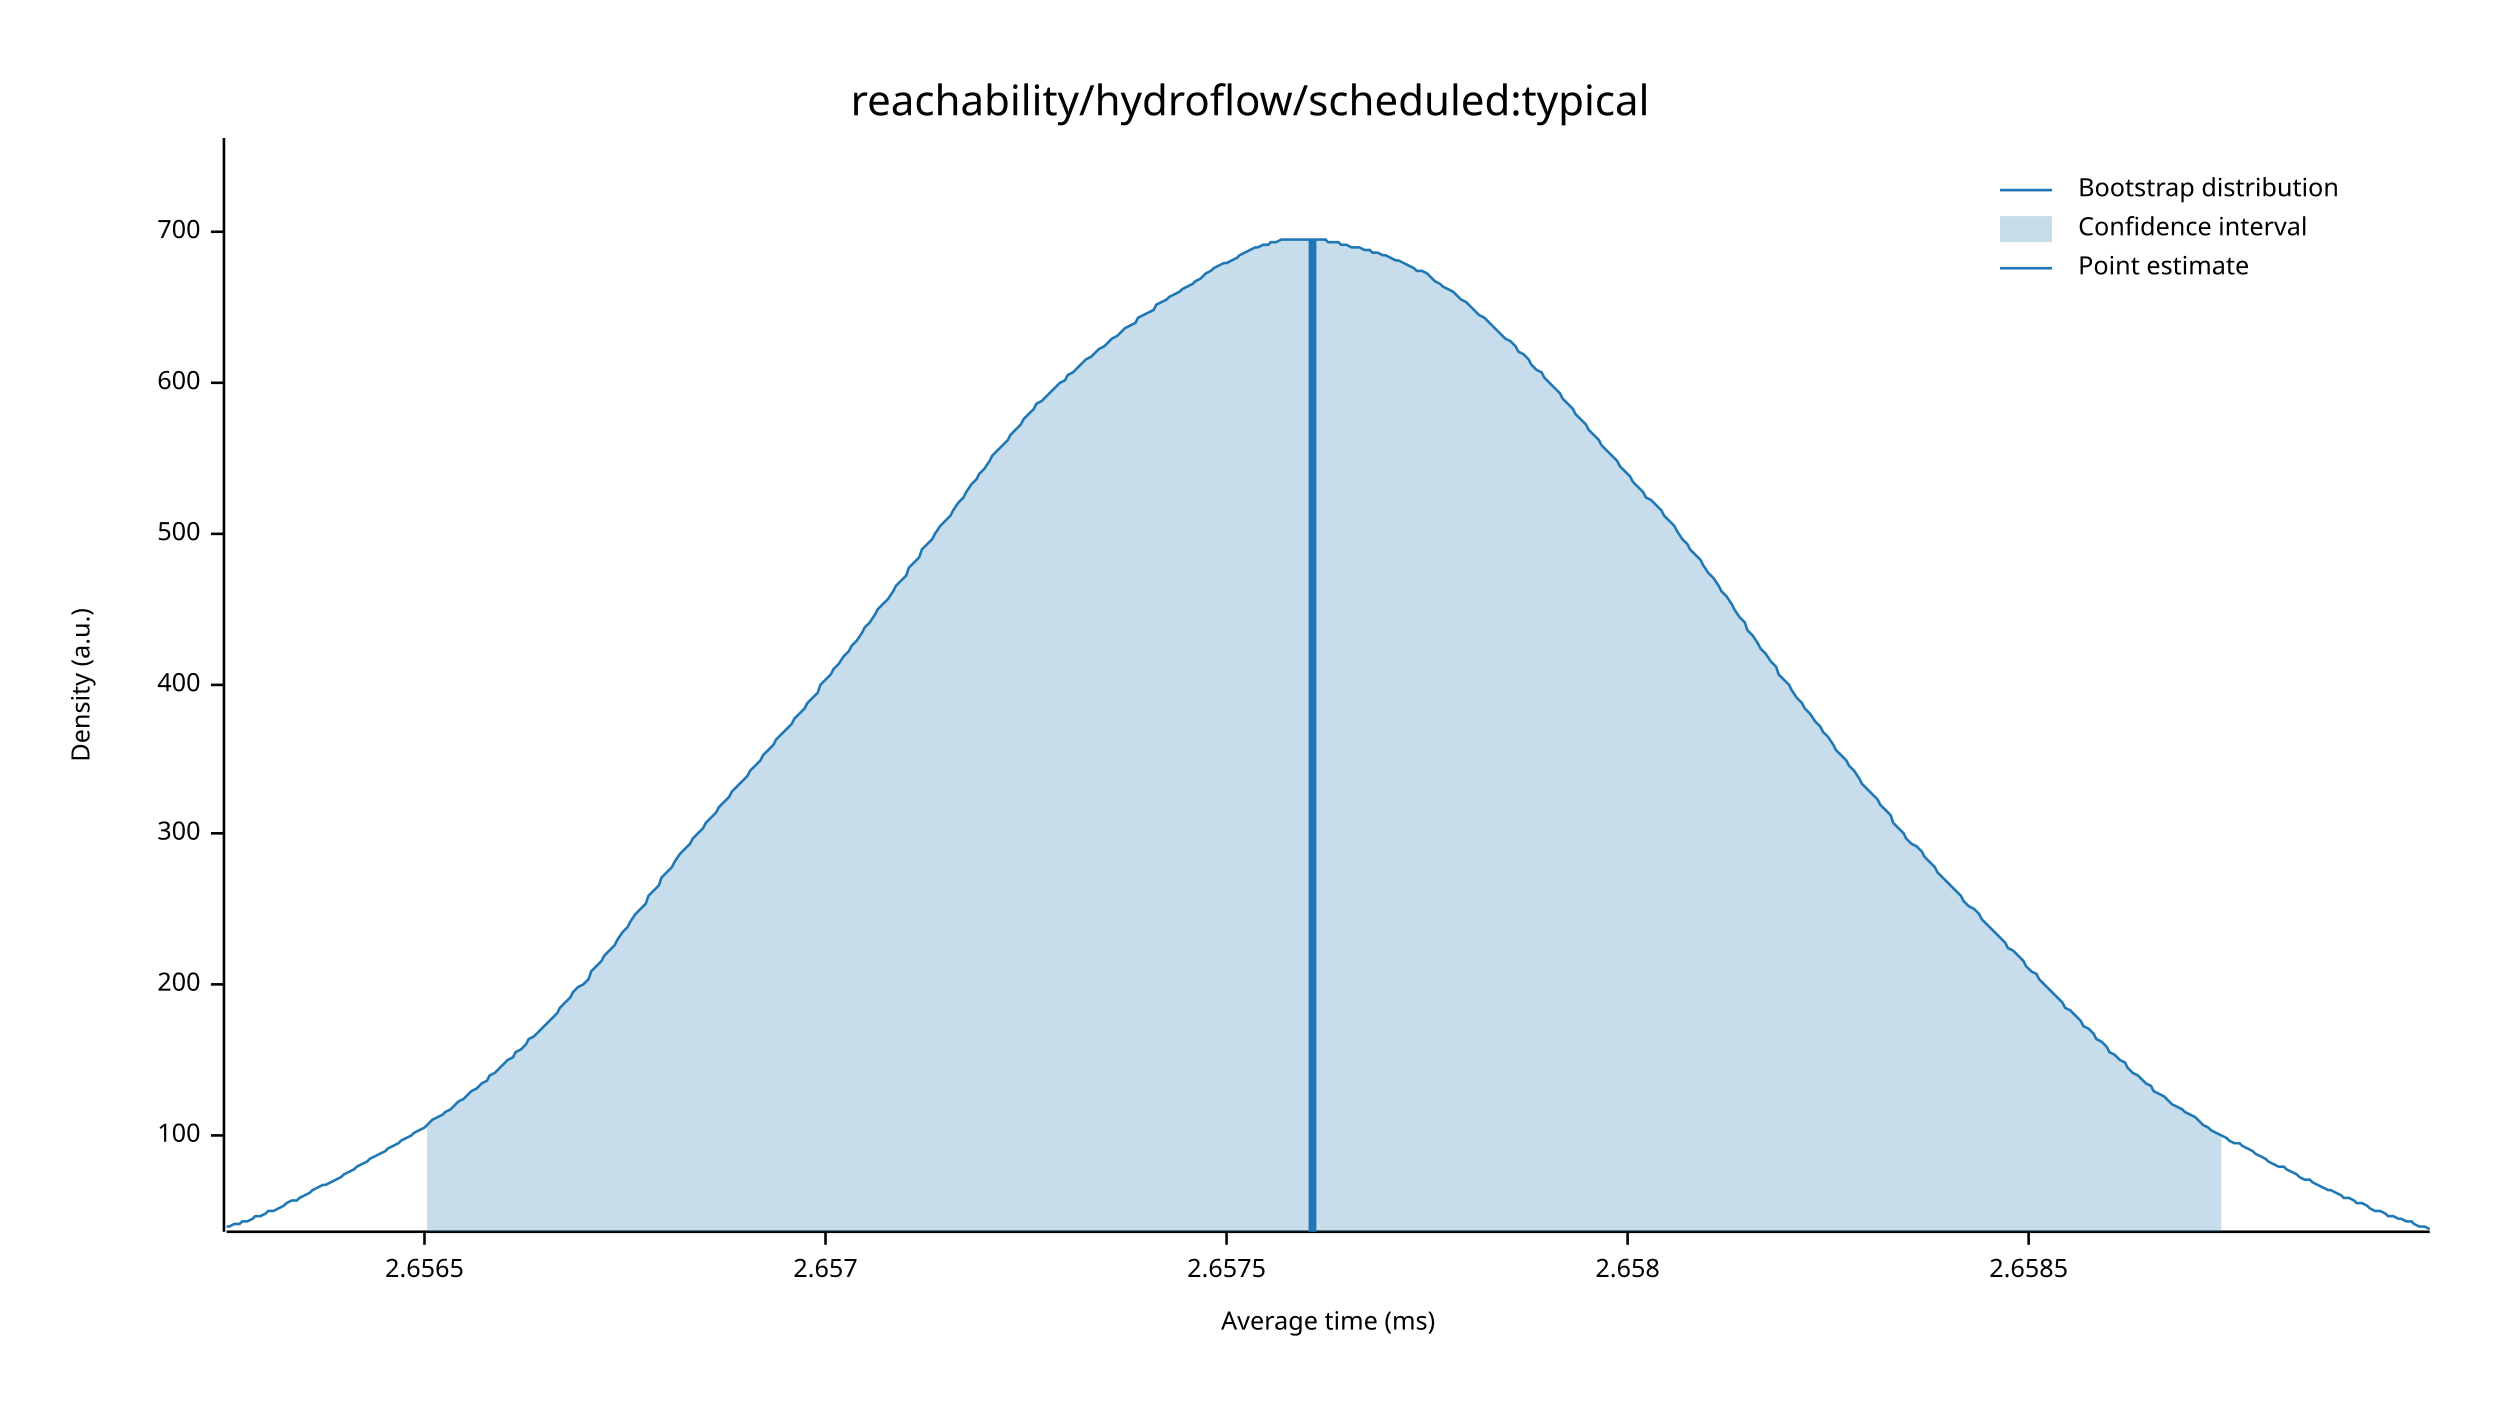
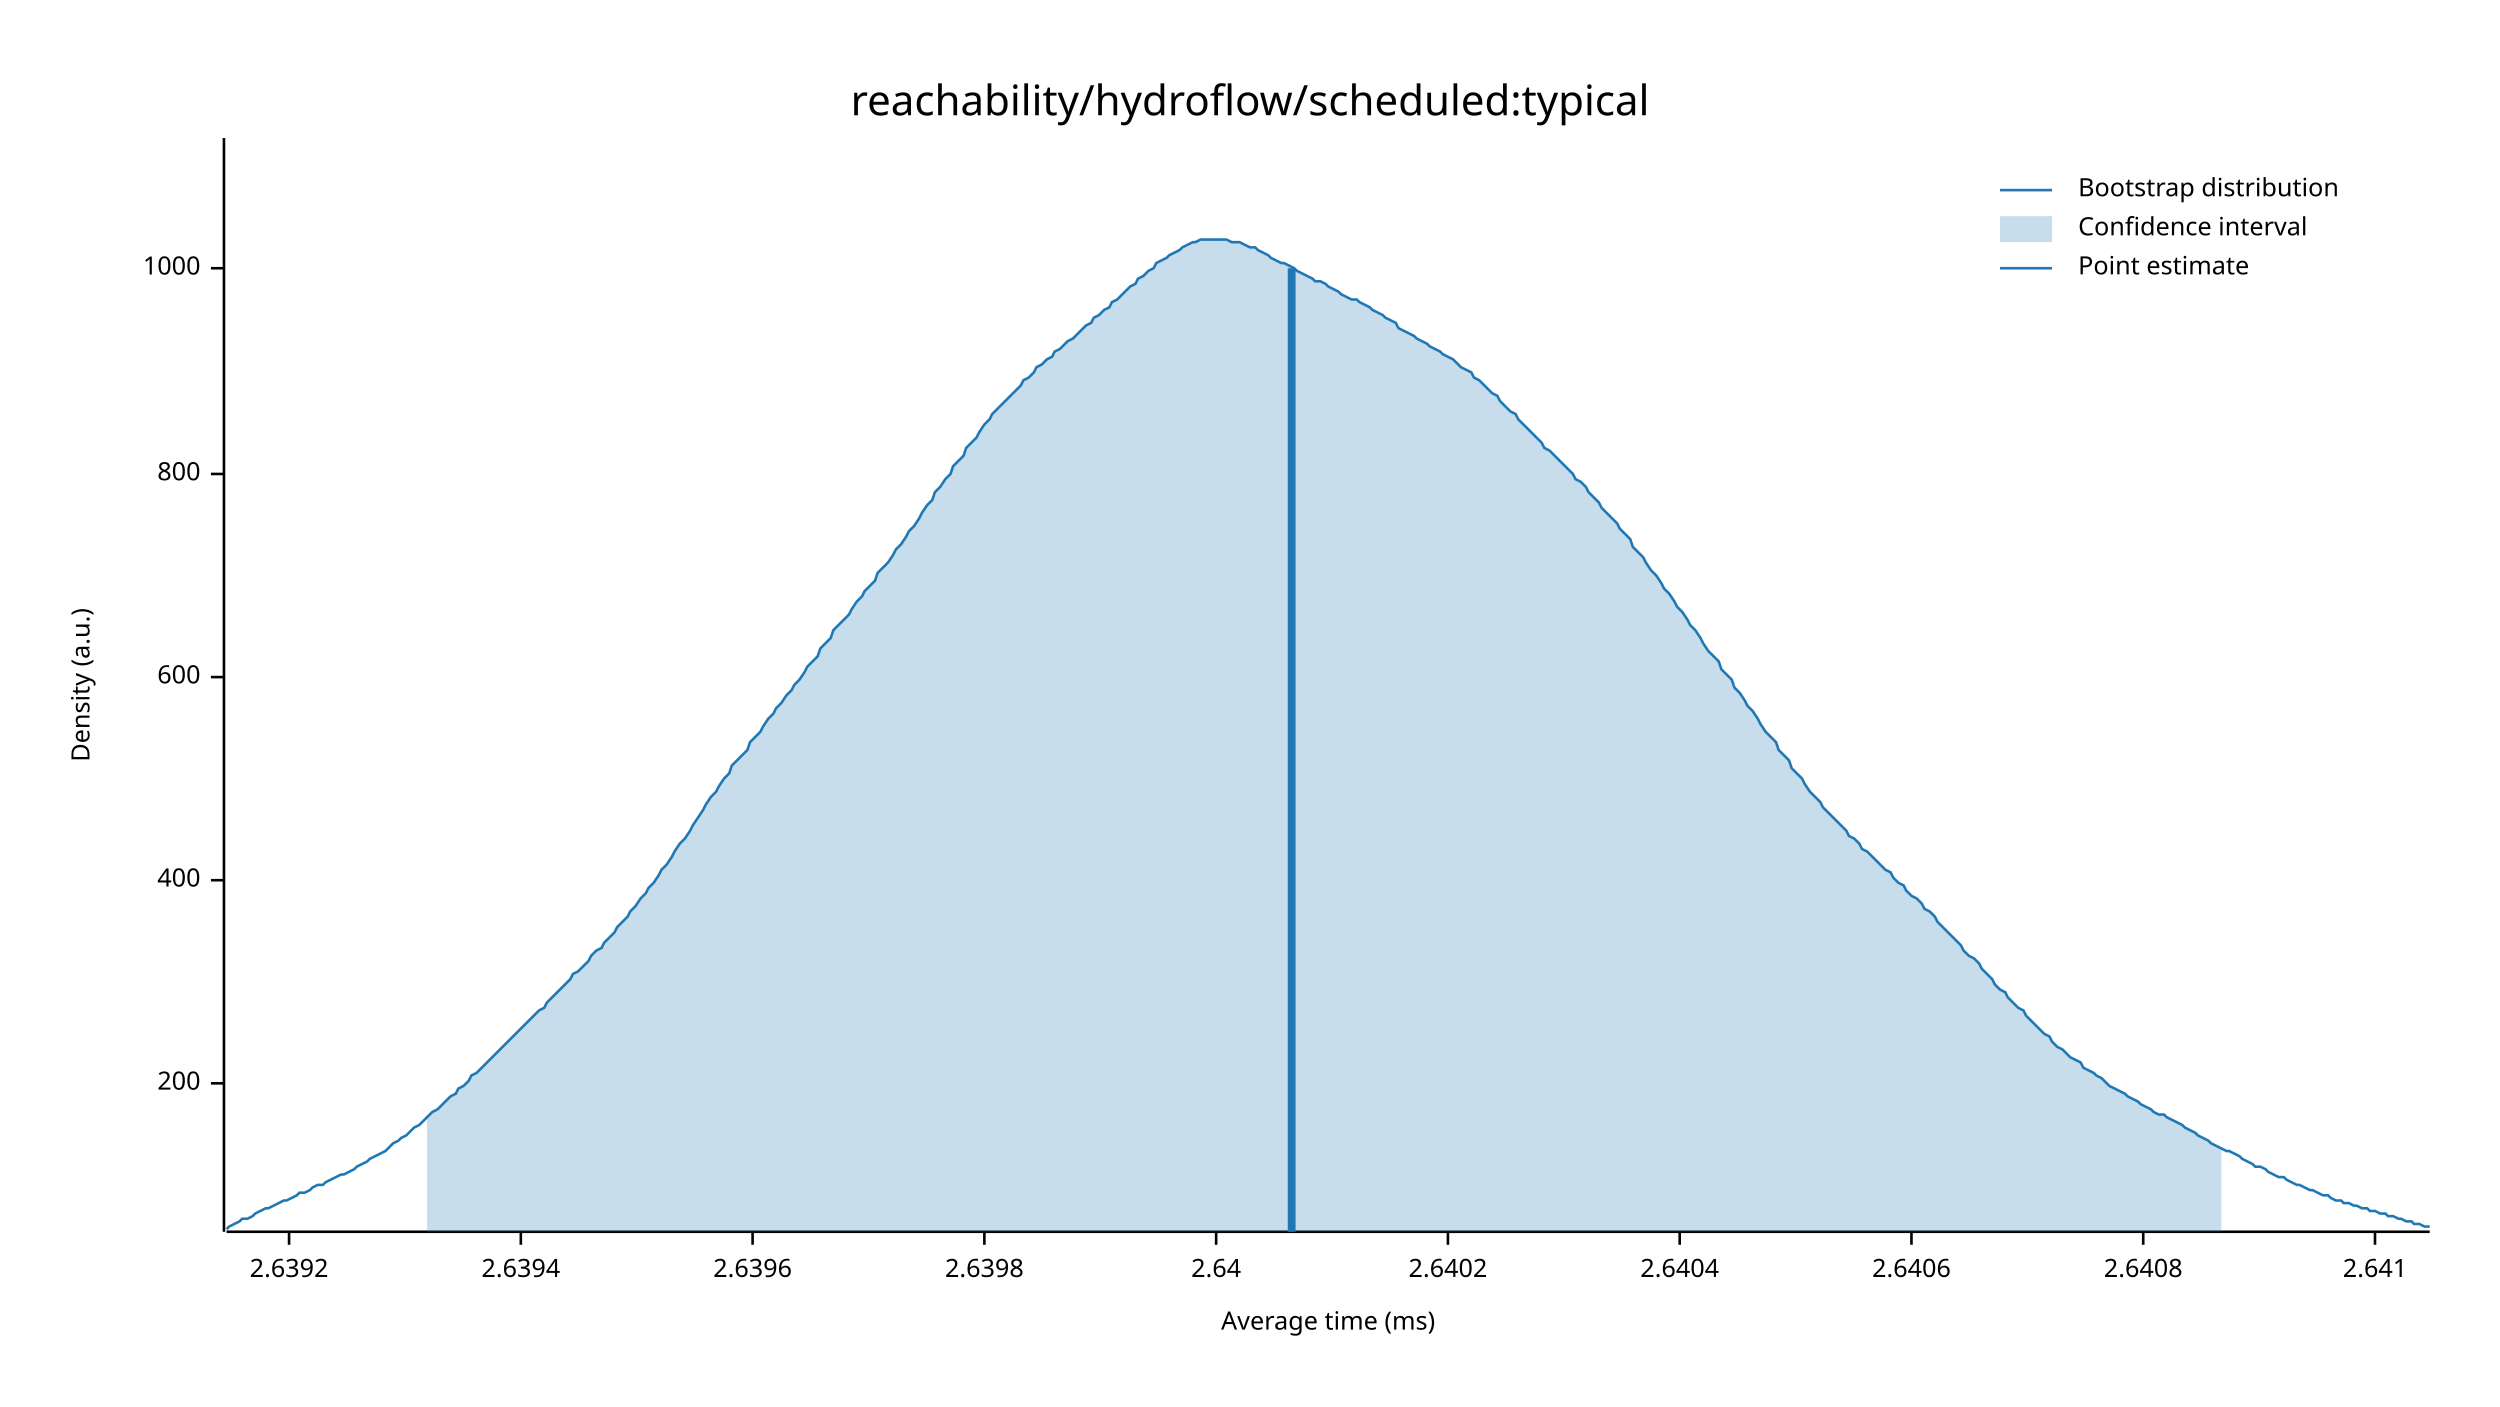
<svg xmlns="http://www.w3.org/2000/svg" width="960" height="540" viewBox="0 0 960 540">
  <text x="480" y="32" dy="0.76em" text-anchor="middle" font-family="sans-serif" font-size="16.129" opacity="1" fill="#000000">
reachability/hydroflow/scheduled:typical
</text>
  <text x="27" y="263" dy="0.76em" text-anchor="middle" font-family="sans-serif" font-size="9.677" opacity="1" fill="#000000" transform="rotate(270, 27, 263)">
Density (a.u.)
</text>
  <text x="510" y="513" dy="-0.5ex" text-anchor="middle" font-family="sans-serif" font-size="9.677" opacity="1" fill="#000000">
Average time (ms)
</text>
  <polyline fill="none" opacity="1" stroke="#000000" stroke-width="1" points="86,53 86,473 " />
-   <text x="77" y="436" dy="0.5ex" text-anchor="end" font-family="sans-serif" font-size="9.677" opacity="1" fill="#000000">
- 100
- </text>
-   <polyline fill="none" opacity="1" stroke="#000000" stroke-width="1" points="81,436 86,436 " />
-   <text x="77" y="378" dy="0.5ex" text-anchor="end" font-family="sans-serif" font-size="9.677" opacity="1" fill="#000000">
+   <text x="77" y="416" dy="0.5ex" text-anchor="end" font-family="sans-serif" font-size="9.677" opacity="1" fill="#000000">
200
</text>
-   <polyline fill="none" opacity="1" stroke="#000000" stroke-width="1" points="81,378 86,378 " />
-   <text x="77" y="320" dy="0.5ex" text-anchor="end" font-family="sans-serif" font-size="9.677" opacity="1" fill="#000000">
- 300
- </text>
-   <polyline fill="none" opacity="1" stroke="#000000" stroke-width="1" points="81,320 86,320 " />
-   <text x="77" y="263" dy="0.5ex" text-anchor="end" font-family="sans-serif" font-size="9.677" opacity="1" fill="#000000">
+   <polyline fill="none" opacity="1" stroke="#000000" stroke-width="1" points="81,416 86,416 " />
+   <text x="77" y="338" dy="0.5ex" text-anchor="end" font-family="sans-serif" font-size="9.677" opacity="1" fill="#000000">
400
</text>
-   <polyline fill="none" opacity="1" stroke="#000000" stroke-width="1" points="81,263 86,263 " />
-   <text x="77" y="205" dy="0.5ex" text-anchor="end" font-family="sans-serif" font-size="9.677" opacity="1" fill="#000000">
- 500
- </text>
-   <polyline fill="none" opacity="1" stroke="#000000" stroke-width="1" points="81,205 86,205 " />
-   <text x="77" y="147" dy="0.5ex" text-anchor="end" font-family="sans-serif" font-size="9.677" opacity="1" fill="#000000">
+   <polyline fill="none" opacity="1" stroke="#000000" stroke-width="1" points="81,338 86,338 " />
+   <text x="77" y="260" dy="0.5ex" text-anchor="end" font-family="sans-serif" font-size="9.677" opacity="1" fill="#000000">
600
</text>
-   <polyline fill="none" opacity="1" stroke="#000000" stroke-width="1" points="81,147 86,147 " />
-   <text x="77" y="89" dy="0.5ex" text-anchor="end" font-family="sans-serif" font-size="9.677" opacity="1" fill="#000000">
- 700
+   <polyline fill="none" opacity="1" stroke="#000000" stroke-width="1" points="81,260 86,260 " />
+   <text x="77" y="182" dy="0.5ex" text-anchor="end" font-family="sans-serif" font-size="9.677" opacity="1" fill="#000000">
+ 800
</text>
-   <polyline fill="none" opacity="1" stroke="#000000" stroke-width="1" points="81,89 86,89 " />
+   <polyline fill="none" opacity="1" stroke="#000000" stroke-width="1" points="81,182 86,182 " />
+   <text x="77" y="103" dy="0.5ex" text-anchor="end" font-family="sans-serif" font-size="9.677" opacity="1" fill="#000000">
+ 1000
+ </text>
+   <polyline fill="none" opacity="1" stroke="#000000" stroke-width="1" points="81,103 86,103 " />
  <polyline fill="none" opacity="1" stroke="#000000" stroke-width="1" points="87,473 933,473 " />
-   <text x="163" y="483" dy="0.76em" text-anchor="middle" font-family="sans-serif" font-size="9.677" opacity="1" fill="#000000">
- 2.6565
+   <text x="111" y="483" dy="0.76em" text-anchor="middle" font-family="sans-serif" font-size="9.677" opacity="1" fill="#000000">
+ 2.6392
</text>
-   <polyline fill="none" opacity="1" stroke="#000000" stroke-width="1" points="163,473 163,478 " />
-   <text x="317" y="483" dy="0.76em" text-anchor="middle" font-family="sans-serif" font-size="9.677" opacity="1" fill="#000000">
- 2.657
+   <polyline fill="none" opacity="1" stroke="#000000" stroke-width="1" points="111,473 111,478 " />
+   <text x="200" y="483" dy="0.76em" text-anchor="middle" font-family="sans-serif" font-size="9.677" opacity="1" fill="#000000">
+ 2.6394
</text>
-   <polyline fill="none" opacity="1" stroke="#000000" stroke-width="1" points="317,473 317,478 " />
-   <text x="471" y="483" dy="0.76em" text-anchor="middle" font-family="sans-serif" font-size="9.677" opacity="1" fill="#000000">
- 2.6575
+   <polyline fill="none" opacity="1" stroke="#000000" stroke-width="1" points="200,473 200,478 " />
+   <text x="289" y="483" dy="0.76em" text-anchor="middle" font-family="sans-serif" font-size="9.677" opacity="1" fill="#000000">
+ 2.6396
</text>
-   <polyline fill="none" opacity="1" stroke="#000000" stroke-width="1" points="471,473 471,478 " />
-   <text x="625" y="483" dy="0.76em" text-anchor="middle" font-family="sans-serif" font-size="9.677" opacity="1" fill="#000000">
- 2.658
+   <polyline fill="none" opacity="1" stroke="#000000" stroke-width="1" points="289,473 289,478 " />
+   <text x="378" y="483" dy="0.76em" text-anchor="middle" font-family="sans-serif" font-size="9.677" opacity="1" fill="#000000">
+ 2.6398
</text>
-   <polyline fill="none" opacity="1" stroke="#000000" stroke-width="1" points="625,473 625,478 " />
-   <text x="779" y="483" dy="0.76em" text-anchor="middle" font-family="sans-serif" font-size="9.677" opacity="1" fill="#000000">
- 2.6585
+   <polyline fill="none" opacity="1" stroke="#000000" stroke-width="1" points="378,473 378,478 " />
+   <text x="467" y="483" dy="0.76em" text-anchor="middle" font-family="sans-serif" font-size="9.677" opacity="1" fill="#000000">
+ 2.64
</text>
-   <polyline fill="none" opacity="1" stroke="#000000" stroke-width="1" points="779,473 779,478 " />
-   <polyline fill="none" opacity="1" stroke="#1F78B4" stroke-width="1" points="87,471 88,471 90,470 92,470 93,469 95,469 97,468 98,467 100,467 102,466 103,465 105,465 107,464 109,463 110,462 112,461 114,461 115,460 117,459 119,458 120,457 122,456 124,455 125,455 127,454 129,453 131,452 132,451 134,450 136,449 137,448 139,447 141,446 142,445 144,444 146,443 148,442 149,441 151,440 153,439 154,438 156,437 158,436 159,435 161,434 163,433 164,432 166,430 168,429 170,428 171,427 173,426 175,424 176,423 178,422 180,420 181,419 183,418 185,416 187,415 188,413 190,412 192,410 193,409 195,407 197,406 198,404 200,403 202,401 203,399 205,398 207,396 209,394 210,393 212,391 214,389 215,387 217,385 219,383 220,381 222,379 224,378 226,376 227,373 229,371 231,369 232,367 234,365 236,363 237,361 239,358 241,356 242,354 244,351 246,349 248,347 249,344 251,342 253,340 254,337 256,335 258,333 259,331 261,328 263,326 265,324 266,322 268,320 270,318 271,316 273,314 275,312 276,310 278,308 280,306 281,304 283,302 285,300 287,298 288,296 290,294 292,292 293,290 295,288 297,286 298,284 300,282 302,280 304,278 305,276 307,274 309,272 310,270 312,268 314,266 315,263 317,261 319,259 320,257 322,255 324,252 326,250 327,248 329,246 331,243 332,241 334,239 336,236 337,234 339,232 341,230 343,227 344,225 346,223 348,221 349,218 351,216 353,214 354,211 356,209 358,207 359,205 361,202 363,200 365,198 366,196 368,193 370,191 371,189 373,186 375,184 376,182 378,180 380,177 381,175 383,173 385,171 387,169 388,167 390,165 392,163 393,161 395,159 397,157 398,155 400,154 402,152 404,150 405,149 407,147 409,146 410,144 412,143 414,141 415,140 417,138 419,137 420,136 422,134 424,133 426,131 427,130 429,129 431,127 432,126 434,125 436,124 437,122 439,121 441,120 443,119 444,117 446,116 448,115 449,114 451,113 453,112 454,111 456,110 458,109 459,108 461,107 463,105 465,104 466,103 468,102 470,101 471,101 473,100 475,99 476,98 478,97 480,96 482,95 483,95 485,94 487,94 488,93 490,93 492,92 493,92 495,92 497,92 498,92 500,92 502,92 504,92 505,92 507,92 509,92 510,93 512,93 514,93 515,94 517,94 519,95 521,95 522,95 524,96 526,96 527,97 529,97 531,98 532,98 534,99 536,100 537,100 539,101 541,102 543,103 544,104 546,104 548,105 549,106 551,108 553,109 554,110 556,111 558,112 560,114 561,115 563,116 565,118 566,119 568,121 570,122 571,123 573,125 575,127 576,128 578,130 580,131 582,133 583,135 585,136 587,138 588,140 590,142 592,143 593,145 595,147 597,149 599,151 600,153 602,155 604,157 605,159 607,161 609,163 610,165 612,167 614,169 615,171 617,173 619,175 621,177 622,179 624,181 626,183 627,185 629,187 631,189 632,191 634,192 636,194 638,196 639,198 641,200 643,202 644,204 646,207 648,209 649,211 651,213 653,215 654,217 656,220 658,222 660,225 661,227 663,229 665,232 666,234 668,237 670,239 671,242 673,244 675,247 676,249 678,251 680,254 682,256 683,259 685,261 687,263 688,265 690,268 692,270 693,272 695,274 697,277 699,279 700,281 702,283 704,286 705,288 707,290 709,292 710,294 712,296 714,299 715,301 717,303 719,305 721,307 722,309 724,311 726,313 727,316 729,318 731,320 732,322 734,324 736,325 738,327 739,329 741,331 743,333 744,335 746,337 748,339 749,340 751,342 753,344 754,346 756,348 758,349 760,351 761,353 763,355 765,357 766,358 768,360 770,362 771,364 773,365 775,367 777,369 778,371 780,373 782,374 783,376 785,378 787,380 788,381 790,383 792,385 793,387 795,388 797,390 799,392 800,394 802,395 804,397 805,399 807,400 809,402 810,404 812,405 814,407 816,408 817,410 819,412 821,413 822,414 824,416 826,417 827,419 829,420 831,421 832,422 834,424 836,425 838,426 839,427 841,428 843,429 844,430 846,432 848,433 849,434 851,435 853,436 855,437 856,438 858,439 860,439 861,440 863,441 865,442 866,443 868,444 870,445 871,446 873,447 875,448 877,448 878,449 880,450 882,451 883,452 885,453 887,453 888,454 890,455 892,456 894,457 895,457 897,458 899,459 900,460 902,460 904,461 905,462 907,462 909,463 910,464 912,465 914,465 916,466 917,467 919,467 921,468 922,468 924,469 926,469 927,470 929,471 931,471 933,472 " />
-   <polygon opacity="0.25" fill="#1F78B4" points="164,432 166,430 168,429 170,428 171,427 173,426 175,424 176,423 178,422 180,420 181,419 183,418 185,416 187,415 188,413 190,412 192,410 193,409 195,407 197,406 198,404 200,403 202,401 203,399 205,398 207,396 209,394 210,393 212,391 214,389 215,387 217,385 219,383 220,381 222,379 224,378 226,376 227,373 229,371 231,369 232,367 234,365 236,363 237,361 239,358 241,356 242,354 244,351 246,349 248,347 249,344 251,342 253,340 254,337 256,335 258,333 259,331 261,328 263,326 265,324 266,322 268,320 270,318 271,316 273,314 275,312 276,310 278,308 280,306 281,304 283,302 285,300 287,298 288,296 290,294 292,292 293,290 295,288 297,286 298,284 300,282 302,280 304,278 305,276 307,274 309,272 310,270 312,268 314,266 315,263 317,261 319,259 320,257 322,255 324,252 326,250 327,248 329,246 331,243 332,241 334,239 336,236 337,234 339,232 341,230 343,227 344,225 346,223 348,221 349,218 351,216 353,214 354,211 356,209 358,207 359,205 361,202 363,200 365,198 366,196 368,193 370,191 371,189 373,186 375,184 376,182 378,180 380,177 381,175 383,173 385,171 387,169 388,167 390,165 392,163 393,161 395,159 397,157 398,155 400,154 402,152 404,150 405,149 407,147 409,146 410,144 412,143 414,141 415,140 417,138 419,137 420,136 422,134 424,133 426,131 427,130 429,129 431,127 432,126 434,125 436,124 437,122 439,121 441,120 443,119 444,117 446,116 448,115 449,114 451,113 453,112 454,111 456,110 458,109 459,108 461,107 463,105 465,104 466,103 468,102 470,101 471,101 473,100 475,99 476,98 478,97 480,96 482,95 483,95 485,94 487,94 488,93 490,93 492,92 493,92 495,92 497,92 498,92 500,92 502,92 504,92 505,92 507,92 509,92 510,93 512,93 514,93 515,94 517,94 519,95 521,95 522,95 524,96 526,96 527,97 529,97 531,98 532,98 534,99 536,100 537,100 539,101 541,102 543,103 544,104 546,104 548,105 549,106 551,108 553,109 554,110 556,111 558,112 560,114 561,115 563,116 565,118 566,119 568,121 570,122 571,123 573,125 575,127 576,128 578,130 580,131 582,133 583,135 585,136 587,138 588,140 590,142 592,143 593,145 595,147 597,149 599,151 600,153 602,155 604,157 605,159 607,161 609,163 610,165 612,167 614,169 615,171 617,173 619,175 621,177 622,179 624,181 626,183 627,185 629,187 631,189 632,191 634,192 636,194 638,196 639,198 641,200 643,202 644,204 646,207 648,209 649,211 651,213 653,215 654,217 656,220 658,222 660,225 661,227 663,229 665,232 666,234 668,237 670,239 671,242 673,244 675,247 676,249 678,251 680,254 682,256 683,259 685,261 687,263 688,265 690,268 692,270 693,272 695,274 697,277 699,279 700,281 702,283 704,286 705,288 707,290 709,292 710,294 712,296 714,299 715,301 717,303 719,305 721,307 722,309 724,311 726,313 727,316 729,318 731,320 732,322 734,324 736,325 738,327 739,329 741,331 743,333 744,335 746,337 748,339 749,340 751,342 753,344 754,346 756,348 758,349 760,351 761,353 763,355 765,357 766,358 768,360 770,362 771,364 773,365 775,367 777,369 778,371 780,373 782,374 783,376 785,378 787,380 788,381 790,383 792,385 793,387 795,388 797,390 799,392 800,394 802,395 804,397 805,399 807,400 809,402 810,404 812,405 814,407 816,408 817,410 819,412 821,413 822,414 824,416 826,417 827,419 829,420 831,421 832,422 834,424 836,425 838,426 839,427 841,428 843,429 844,430 846,432 848,433 849,434 851,435 853,436 853,473 164,473 " />
-   <polyline fill="none" opacity="1" stroke="#1F78B4" stroke-width="3" points="504,473 504,92 " />
+   <polyline fill="none" opacity="1" stroke="#000000" stroke-width="1" points="467,473 467,478 " />
+   <text x="556" y="483" dy="0.76em" text-anchor="middle" font-family="sans-serif" font-size="9.677" opacity="1" fill="#000000">
+ 2.6402
+ </text>
+   <polyline fill="none" opacity="1" stroke="#000000" stroke-width="1" points="556,473 556,478 " />
+   <text x="645" y="483" dy="0.76em" text-anchor="middle" font-family="sans-serif" font-size="9.677" opacity="1" fill="#000000">
+ 2.6404
+ </text>
+   <polyline fill="none" opacity="1" stroke="#000000" stroke-width="1" points="645,473 645,478 " />
+   <text x="734" y="483" dy="0.76em" text-anchor="middle" font-family="sans-serif" font-size="9.677" opacity="1" fill="#000000">
+ 2.6406
+ </text>
+   <polyline fill="none" opacity="1" stroke="#000000" stroke-width="1" points="734,473 734,478 " />
+   <text x="823" y="483" dy="0.76em" text-anchor="middle" font-family="sans-serif" font-size="9.677" opacity="1" fill="#000000">
+ 2.6408
+ </text>
+   <polyline fill="none" opacity="1" stroke="#000000" stroke-width="1" points="823,473 823,478 " />
+   <text x="912" y="483" dy="0.76em" text-anchor="middle" font-family="sans-serif" font-size="9.677" opacity="1" fill="#000000">
+ 2.641
+ </text>
+   <polyline fill="none" opacity="1" stroke="#000000" stroke-width="1" points="912,473 912,478 " />
+   <polyline fill="none" opacity="1" stroke="#1F78B4" stroke-width="1" points="87,472 88,471 90,470 92,469 93,468 95,468 97,467 98,466 100,465 102,464 103,464 105,463 107,462 109,461 110,461 112,460 114,459 115,458 117,458 119,457 120,456 122,455 124,455 125,454 127,453 129,452 131,451 132,451 134,450 136,449 137,448 139,447 141,446 142,445 144,444 146,443 148,442 149,441 151,439 153,438 154,437 156,436 158,434 159,433 161,432 163,430 164,429 166,427 168,426 170,424 171,423 173,421 175,420 176,418 178,417 180,415 181,413 183,412 185,410 187,408 188,407 190,405 192,403 193,402 195,400 197,398 198,397 200,395 202,393 203,392 205,390 207,388 209,387 210,385 212,383 214,381 215,380 217,378 219,376 220,374 222,373 224,371 226,369 227,367 229,365 231,364 232,362 234,360 236,358 237,356 239,354 241,352 242,350 244,348 246,345 248,343 249,341 251,339 253,336 254,334 256,332 258,329 259,327 261,324 263,322 265,319 266,317 268,314 270,311 271,309 273,306 275,304 276,302 278,299 280,297 281,294 283,292 285,290 287,288 288,285 290,283 292,281 293,279 295,276 297,274 298,272 300,270 302,267 304,265 305,263 307,261 309,258 310,256 312,254 314,252 315,249 317,247 319,245 320,242 322,240 324,238 326,236 327,234 329,231 331,229 332,227 334,225 336,223 337,220 339,218 341,216 343,213 344,211 346,209 348,206 349,204 351,202 353,199 354,197 356,194 358,192 359,189 361,187 363,184 365,182 366,179 368,177 370,175 371,172 373,170 375,168 376,166 378,163 380,161 381,159 383,157 385,155 387,153 388,152 390,150 392,148 393,146 395,145 397,143 398,141 400,140 402,138 404,137 405,135 407,134 409,132 410,131 412,130 414,128 415,127 417,125 419,124 420,122 422,121 424,119 426,118 427,116 429,115 431,113 432,112 434,110 436,109 437,107 439,106 441,104 443,103 444,101 446,100 448,99 449,98 451,97 453,96 454,95 456,94 458,93 459,93 461,92 463,92 465,92 466,92 468,92 470,92 471,92 473,93 475,93 476,93 478,94 480,95 482,95 483,96 485,97 487,98 488,99 490,100 492,101 493,101 495,102 497,103 498,104 500,105 502,106 504,107 505,108 507,108 509,109 510,110 512,111 514,112 515,113 517,114 519,115 521,115 522,116 524,117 526,118 527,119 529,120 531,121 532,122 534,123 536,124 537,126 539,127 541,128 543,129 544,130 546,131 548,132 549,133 551,134 553,135 554,136 556,137 558,138 560,140 561,141 563,142 565,143 566,145 568,146 570,148 571,149 573,151 575,152 576,154 578,156 580,158 582,159 583,161 585,163 587,165 588,166 590,168 592,170 593,172 595,173 597,175 599,177 600,178 602,180 604,182 605,184 607,185 609,187 610,189 612,191 614,193 615,195 617,197 619,199 621,201 622,203 624,205 626,207 627,210 629,212 631,214 632,216 634,219 636,221 638,224 639,226 641,228 643,231 644,233 646,235 648,238 649,240 651,242 653,245 654,247 656,250 658,252 660,254 661,257 663,259 665,261 666,264 668,266 670,269 671,271 673,273 675,276 676,278 678,281 680,283 682,285 683,288 685,290 687,292 688,295 690,297 692,299 693,301 695,304 697,306 699,308 700,310 702,312 704,314 705,315 707,317 709,319 710,321 712,322 714,324 715,326 717,327 719,329 721,331 722,332 724,334 726,335 727,337 729,339 731,340 732,342 734,344 736,345 738,347 739,349 741,350 743,352 744,354 746,356 748,358 749,359 751,361 753,363 754,365 756,367 758,368 760,370 761,372 763,374 765,376 766,378 768,380 770,381 771,383 773,385 775,387 777,388 778,390 780,392 782,394 783,395 785,397 787,398 788,400 790,402 792,403 793,404 795,406 797,407 799,408 800,410 802,411 804,412 805,413 807,414 809,416 810,417 812,418 814,419 816,420 817,421 819,422 821,423 822,424 824,425 826,426 827,427 829,428 831,428 832,429 834,430 836,431 838,432 839,433 841,434 843,435 844,436 846,437 848,438 849,439 851,440 853,441 855,442 856,442 858,443 860,444 861,445 863,446 865,447 866,448 868,448 870,449 871,450 873,451 875,452 877,452 878,453 880,454 882,455 883,455 885,456 887,457 888,457 890,458 892,459 894,459 895,460 897,461 899,461 900,462 902,462 904,463 905,463 907,464 909,464 910,465 912,465 914,466 916,466 917,467 919,467 921,468 922,468 924,469 926,469 927,470 929,470 931,471 933,471 " />
+   <polygon opacity="0.25" fill="#1F78B4" points="164,429 166,427 168,426 170,424 171,423 173,421 175,420 176,418 178,417 180,415 181,413 183,412 185,410 187,408 188,407 190,405 192,403 193,402 195,400 197,398 198,397 200,395 202,393 203,392 205,390 207,388 209,387 210,385 212,383 214,381 215,380 217,378 219,376 220,374 222,373 224,371 226,369 227,367 229,365 231,364 232,362 234,360 236,358 237,356 239,354 241,352 242,350 244,348 246,345 248,343 249,341 251,339 253,336 254,334 256,332 258,329 259,327 261,324 263,322 265,319 266,317 268,314 270,311 271,309 273,306 275,304 276,302 278,299 280,297 281,294 283,292 285,290 287,288 288,285 290,283 292,281 293,279 295,276 297,274 298,272 300,270 302,267 304,265 305,263 307,261 309,258 310,256 312,254 314,252 315,249 317,247 319,245 320,242 322,240 324,238 326,236 327,234 329,231 331,229 332,227 334,225 336,223 337,220 339,218 341,216 343,213 344,211 346,209 348,206 349,204 351,202 353,199 354,197 356,194 358,192 359,189 361,187 363,184 365,182 366,179 368,177 370,175 371,172 373,170 375,168 376,166 378,163 380,161 381,159 383,157 385,155 387,153 388,152 390,150 392,148 393,146 395,145 397,143 398,141 400,140 402,138 404,137 405,135 407,134 409,132 410,131 412,130 414,128 415,127 417,125 419,124 420,122 422,121 424,119 426,118 427,116 429,115 431,113 432,112 434,110 436,109 437,107 439,106 441,104 443,103 444,101 446,100 448,99 449,98 451,97 453,96 454,95 456,94 458,93 459,93 461,92 463,92 465,92 466,92 468,92 470,92 471,92 473,93 475,93 476,93 478,94 480,95 482,95 483,96 485,97 487,98 488,99 490,100 492,101 493,101 495,102 497,103 498,104 500,105 502,106 504,107 505,108 507,108 509,109 510,110 512,111 514,112 515,113 517,114 519,115 521,115 522,116 524,117 526,118 527,119 529,120 531,121 532,122 534,123 536,124 537,126 539,127 541,128 543,129 544,130 546,131 548,132 549,133 551,134 553,135 554,136 556,137 558,138 560,140 561,141 563,142 565,143 566,145 568,146 570,148 571,149 573,151 575,152 576,154 578,156 580,158 582,159 583,161 585,163 587,165 588,166 590,168 592,170 593,172 595,173 597,175 599,177 600,178 602,180 604,182 605,184 607,185 609,187 610,189 612,191 614,193 615,195 617,197 619,199 621,201 622,203 624,205 626,207 627,210 629,212 631,214 632,216 634,219 636,221 638,224 639,226 641,228 643,231 644,233 646,235 648,238 649,240 651,242 653,245 654,247 656,250 658,252 660,254 661,257 663,259 665,261 666,264 668,266 670,269 671,271 673,273 675,276 676,278 678,281 680,283 682,285 683,288 685,290 687,292 688,295 690,297 692,299 693,301 695,304 697,306 699,308 700,310 702,312 704,314 705,315 707,317 709,319 710,321 712,322 714,324 715,326 717,327 719,329 721,331 722,332 724,334 726,335 727,337 729,339 731,340 732,342 734,344 736,345 738,347 739,349 741,350 743,352 744,354 746,356 748,358 749,359 751,361 753,363 754,365 756,367 758,368 760,370 761,372 763,374 765,376 766,378 768,380 770,381 771,383 773,385 775,387 777,388 778,390 780,392 782,394 783,395 785,397 787,398 788,400 790,402 792,403 793,404 795,406 797,407 799,408 800,410 802,411 804,412 805,413 807,414 809,416 810,417 812,418 814,419 816,420 817,421 819,422 821,423 822,424 824,425 826,426 827,427 829,428 831,428 832,429 834,430 836,431 838,432 839,433 841,434 843,435 844,436 846,437 848,438 849,439 851,440 853,441 853,473 164,473 " />
+   <polyline fill="none" opacity="1" stroke="#1F78B4" stroke-width="3" points="496,473 496,103 " />
  <text x="798" y="68" dy="0.76em" text-anchor="start" font-family="sans-serif" font-size="9.677" opacity="1" fill="#000000">
Bootstrap distribution
</text>
  <text x="798" y="83" dy="0.76em" text-anchor="start" font-family="sans-serif" font-size="9.677" opacity="1" fill="#000000">
Confidence interval
</text>
  <text x="798" y="98" dy="0.76em" text-anchor="start" font-family="sans-serif" font-size="9.677" opacity="1" fill="#000000">
Point estimate
</text>
  <polyline fill="none" opacity="1" stroke="#1F78B4" stroke-width="1" points="768,73 788,73 " />
  <rect x="768" y="83" width="20" height="10" opacity="0.25" fill="#1F78B4" stroke="none" />
  <polyline fill="none" opacity="1" stroke="#1F78B4" stroke-width="1" points="768,103 788,103 " />
</svg>
